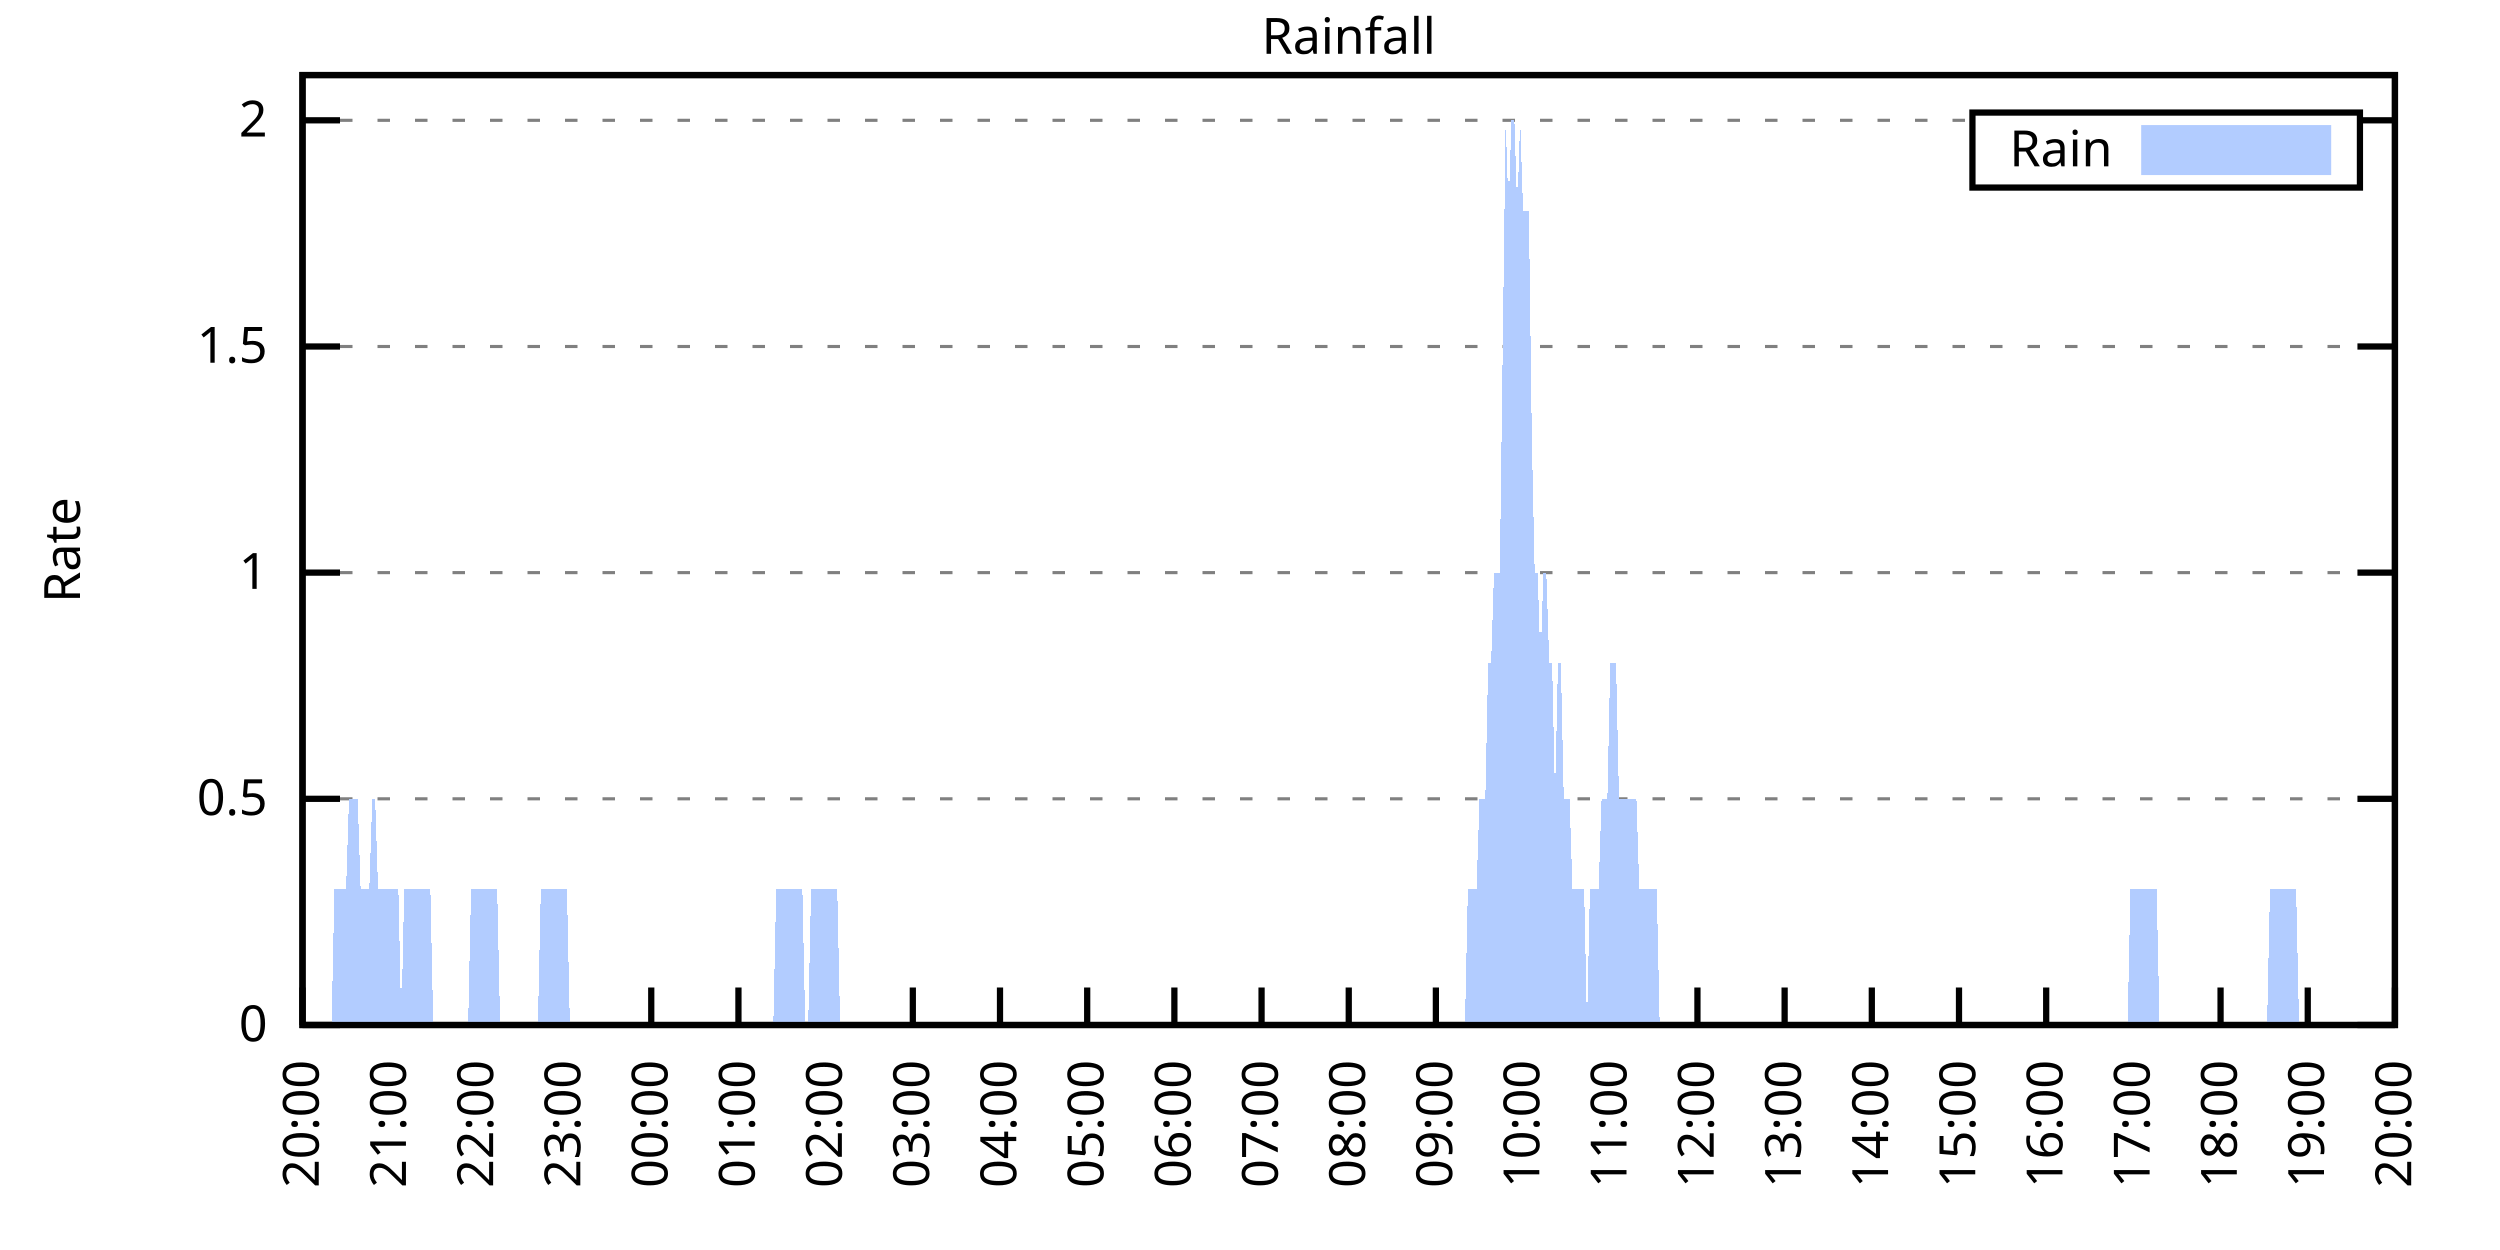
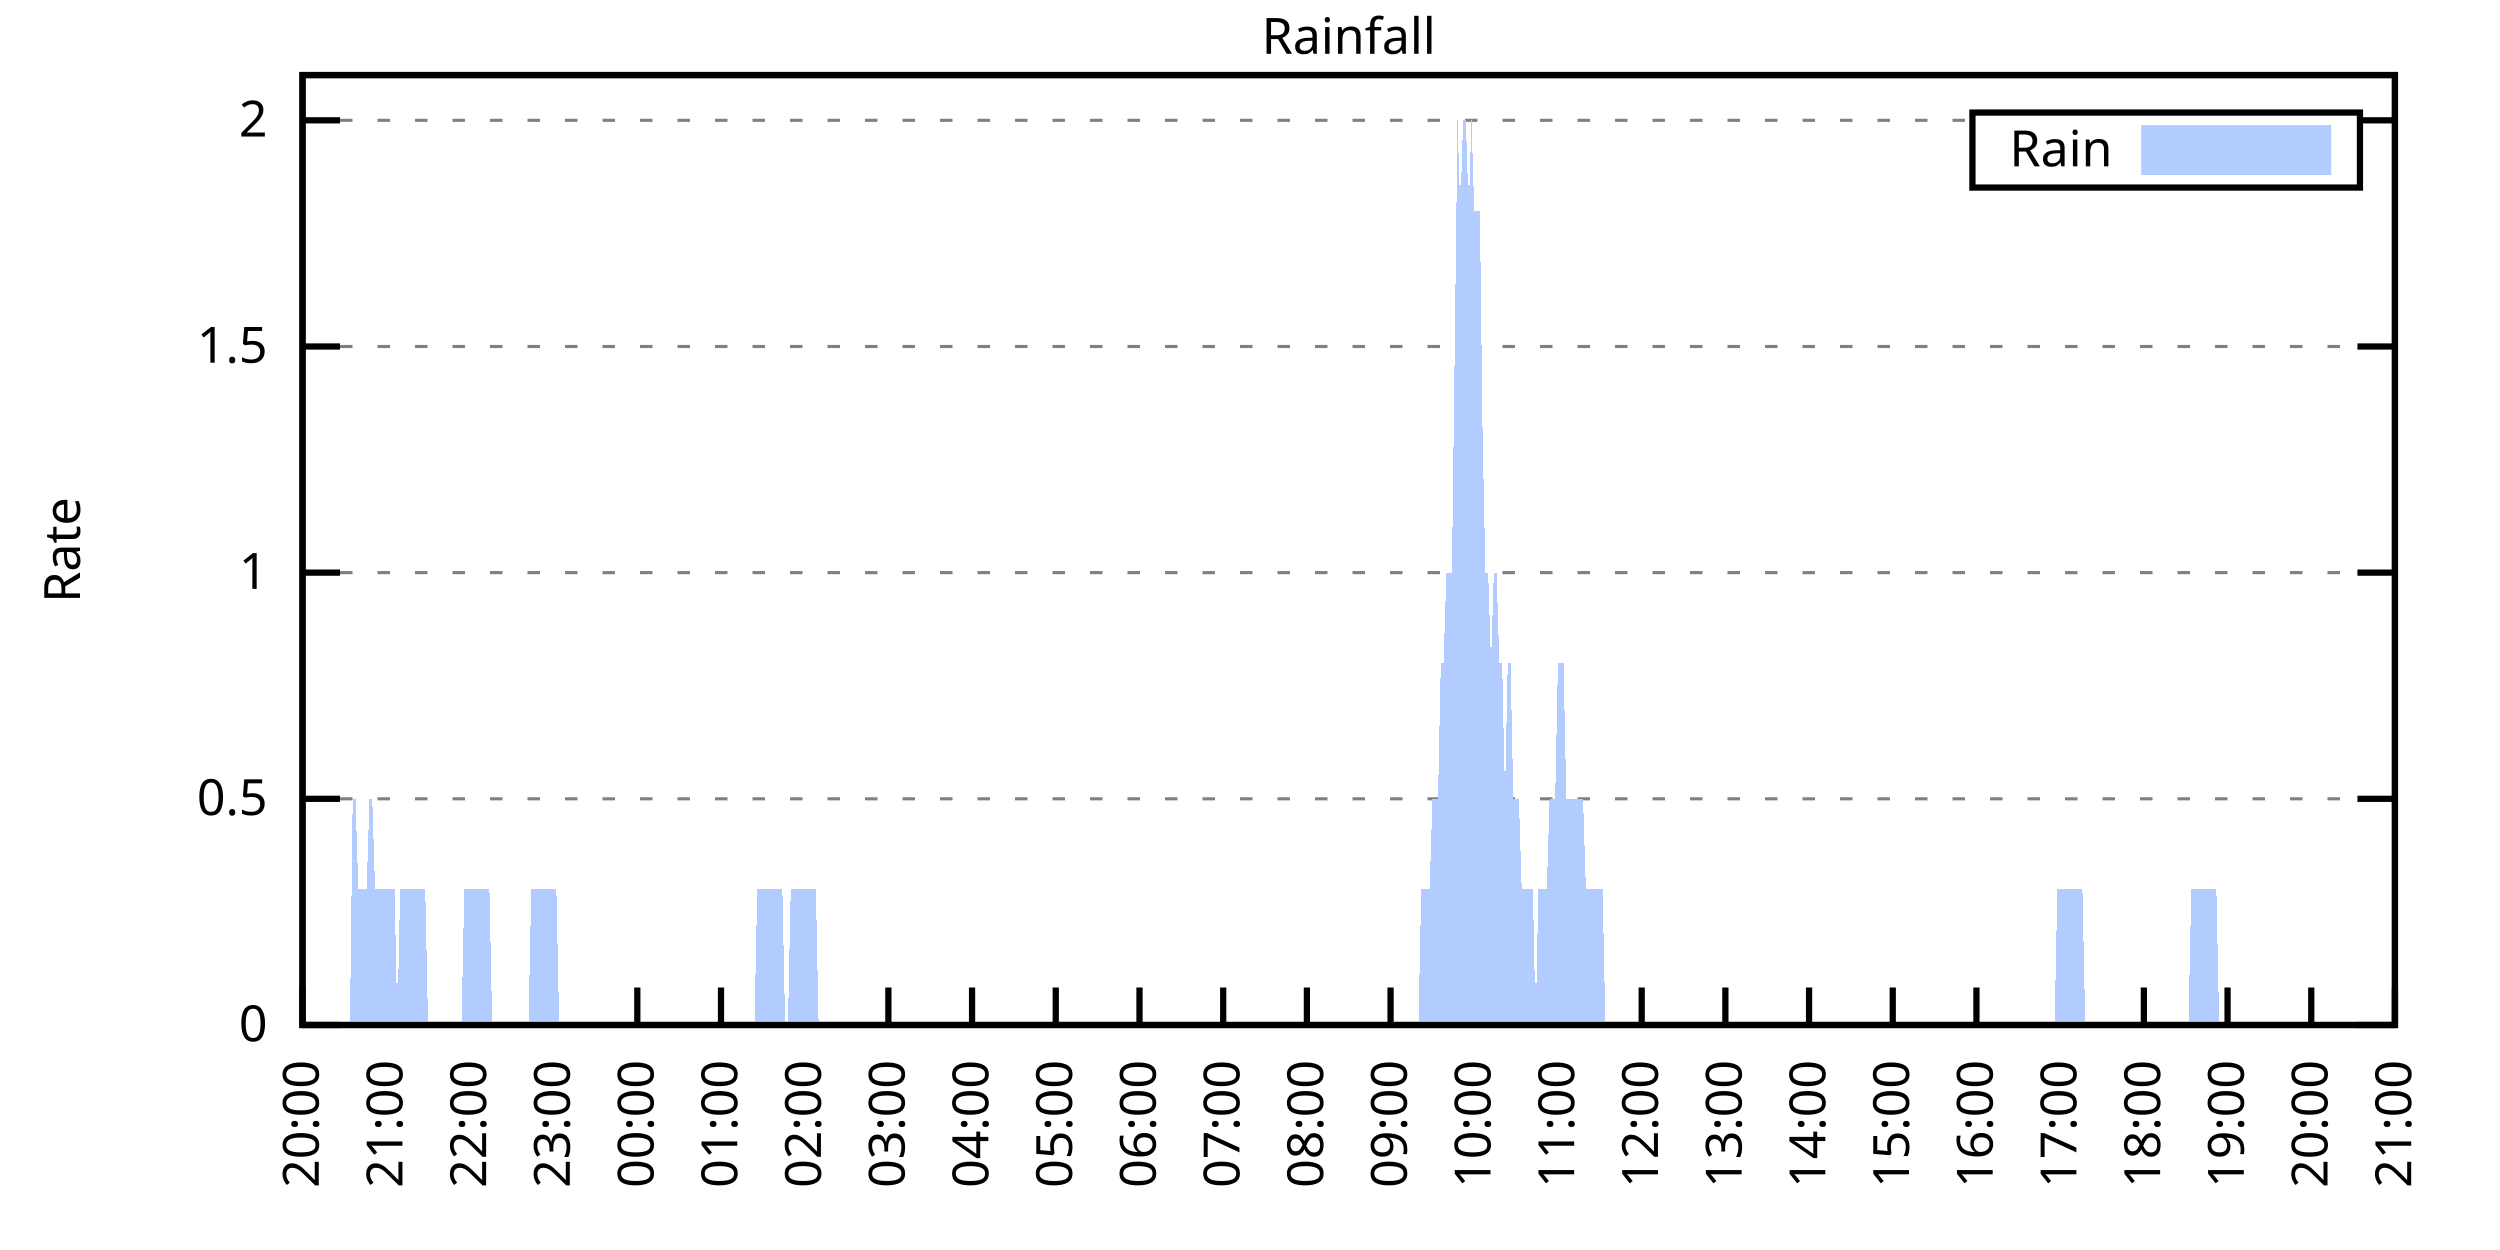
<svg xmlns="http://www.w3.org/2000/svg" xmlns:xlink="http://www.w3.org/1999/xlink" width="400" height="200" viewBox="0 0 400 200">
  <g id="gnuplot_canvas">
    <rect x="0" y="0" width="400" height="200" fill="none" />
    <defs>
      <circle id="gpDot" r="0.5" stroke-width="0.5" stroke="currentColor" />
      <path id="gpPt0" stroke-width="0.333" stroke="currentColor" d="M-1,0 h2 M0,-1 v2" />
      <path id="gpPt1" stroke-width="0.333" stroke="currentColor" d="M-1,-1 L1,1 M1,-1 L-1,1" />
      <path id="gpPt2" stroke-width="0.333" stroke="currentColor" d="M-1,0 L1,0 M0,-1 L0,1 M-1,-1 L1,1 M-1,1 L1,-1" />
      <rect id="gpPt3" stroke-width="0.333" stroke="currentColor" x="-1" y="-1" width="2" height="2" />
      <rect id="gpPt4" stroke-width="0.333" stroke="currentColor" fill="currentColor" x="-1" y="-1" width="2" height="2" />
      <circle id="gpPt5" stroke-width="0.333" stroke="currentColor" cx="0" cy="0" r="1" />
      <use xlink:href="#gpPt5" id="gpPt6" fill="currentColor" stroke="none" />
      <path id="gpPt7" stroke-width="0.333" stroke="currentColor" d="M0,-1.33 L-1.33,0.67 L1.33,0.67 z" />
      <use xlink:href="#gpPt7" id="gpPt8" fill="currentColor" stroke="none" />
      <use xlink:href="#gpPt7" id="gpPt9" stroke="currentColor" transform="rotate(180)" />
      <use xlink:href="#gpPt9" id="gpPt10" fill="currentColor" stroke="none" />
      <use xlink:href="#gpPt3" id="gpPt11" stroke="currentColor" transform="rotate(45)" />
      <use xlink:href="#gpPt11" id="gpPt12" fill="currentColor" stroke="none" />
      <path id="gpPt13" stroke-width="0.333" stroke="currentColor" d="M0,1.330 L1.265,0.411 L0.782,-1.067 L-0.782,-1.076 L-1.265,0.411 z" />
      <use xlink:href="#gpPt13" id="gpPt14" fill="currentColor" stroke="none" />
      <filter id="textbox" filterUnits="objectBoundingBox" x="0" y="0" height="1" width="1">
        <feFlood flood-color="white" flood-opacity="1" result="bgnd" />
        <feComposite in="SourceGraphic" in2="bgnd" operator="atop" />
      </filter>
      <filter id="greybox" filterUnits="objectBoundingBox" x="0" y="0" height="1" width="1">
        <feFlood flood-color="lightgrey" flood-opacity="1" result="grey" />
        <feComposite in="SourceGraphic" in2="grey" operator="atop" />
      </filter>
    </defs>
    <g fill="none" color="white" stroke="currentColor" stroke-width="1.00" stroke-linecap="butt" stroke-linejoin="miter">
</g>
    <g fill="none" color="black" stroke="currentColor" stroke-width="1.00" stroke-linecap="butt" stroke-linejoin="miter">
      <g stroke="none" shape-rendering="crispEdges">
        <polygon fill="rgb(255, 255, 255)" points="48.40,164.00 383.18,164.00 383.18,12.02 48.40,12.02 " />
      </g>
    </g>
    <g fill="none" color="black" stroke="currentColor" stroke-width="1.00" stroke-linecap="butt" stroke-linejoin="miter">
</g>
    <g fill="none" color="black" stroke="black" stroke-width="0.50" stroke-linecap="butt" stroke-linejoin="miter">
</g>
    <g fill="none" color="gray" stroke="currentColor" stroke-width="0.50" stroke-linecap="butt" stroke-linejoin="miter">
      <path stroke="gray" stroke-dasharray="2,4" class="gridline" d="M48.40,164.00 L383.19,164.00  " />
    </g>
    <g fill="none" color="gray" stroke="gray" stroke-width="1.00" stroke-linecap="butt" stroke-linejoin="miter">
</g>
    <g fill="none" color="black" stroke="currentColor" stroke-width="1.00" stroke-linecap="butt" stroke-linejoin="miter">
      <path stroke="black" d="M48.40,164.00 L54.40,164.00 M383.19,164.00 L377.19,164.00  " />
      <g transform="translate(42.80,166.60)" stroke="none" fill="black" font-family="Sans" font-size="8.00" text-anchor="end">
        <text>
          <tspan font-family="Sans"> 0</tspan>
        </text>
      </g>
    </g>
    <g fill="none" color="black" stroke="currentColor" stroke-width="1.00" stroke-linecap="butt" stroke-linejoin="miter">
</g>
    <g fill="none" color="black" stroke="black" stroke-width="0.50" stroke-linecap="butt" stroke-linejoin="miter">
</g>
    <g fill="none" color="gray" stroke="currentColor" stroke-width="0.50" stroke-linecap="butt" stroke-linejoin="miter">
      <path stroke="gray" stroke-dasharray="2,4" class="gridline" d="M48.40,127.81 L383.19,127.81  " />
    </g>
    <g fill="none" color="gray" stroke="gray" stroke-width="1.00" stroke-linecap="butt" stroke-linejoin="miter">
</g>
    <g fill="none" color="black" stroke="currentColor" stroke-width="1.00" stroke-linecap="butt" stroke-linejoin="miter">
      <path stroke="black" d="M48.40,127.81 L54.40,127.81 M383.19,127.81 L377.19,127.81  " />
      <g transform="translate(42.80,130.41)" stroke="none" fill="black" font-family="Sans" font-size="8.00" text-anchor="end">
        <text>
          <tspan font-family="Sans"> 0.5</tspan>
        </text>
      </g>
    </g>
    <g fill="none" color="black" stroke="currentColor" stroke-width="1.00" stroke-linecap="butt" stroke-linejoin="miter">
</g>
    <g fill="none" color="black" stroke="black" stroke-width="0.50" stroke-linecap="butt" stroke-linejoin="miter">
</g>
    <g fill="none" color="gray" stroke="currentColor" stroke-width="0.50" stroke-linecap="butt" stroke-linejoin="miter">
      <path stroke="gray" stroke-dasharray="2,4" class="gridline" d="M48.40,91.62 L383.19,91.62  " />
    </g>
    <g fill="none" color="gray" stroke="gray" stroke-width="1.00" stroke-linecap="butt" stroke-linejoin="miter">
</g>
    <g fill="none" color="black" stroke="currentColor" stroke-width="1.00" stroke-linecap="butt" stroke-linejoin="miter">
      <path stroke="black" d="M48.40,91.62 L54.40,91.62 M383.19,91.62 L377.19,91.62  " />
      <g transform="translate(42.80,94.22)" stroke="none" fill="black" font-family="Sans" font-size="8.00" text-anchor="end">
        <text>
          <tspan font-family="Sans"> 1</tspan>
        </text>
      </g>
    </g>
    <g fill="none" color="black" stroke="currentColor" stroke-width="1.00" stroke-linecap="butt" stroke-linejoin="miter">
</g>
    <g fill="none" color="black" stroke="black" stroke-width="0.50" stroke-linecap="butt" stroke-linejoin="miter">
</g>
    <g fill="none" color="gray" stroke="currentColor" stroke-width="0.50" stroke-linecap="butt" stroke-linejoin="miter">
      <path stroke="gray" stroke-dasharray="2,4" class="gridline" d="M48.40,55.44 L383.19,55.44  " />
    </g>
    <g fill="none" color="gray" stroke="gray" stroke-width="1.00" stroke-linecap="butt" stroke-linejoin="miter">
</g>
    <g fill="none" color="black" stroke="currentColor" stroke-width="1.00" stroke-linecap="butt" stroke-linejoin="miter">
      <path stroke="black" d="M48.40,55.44 L54.40,55.44 M383.19,55.44 L377.19,55.44  " />
      <g transform="translate(42.80,58.04)" stroke="none" fill="black" font-family="Sans" font-size="8.00" text-anchor="end">
        <text>
          <tspan font-family="Sans"> 1.5</tspan>
        </text>
      </g>
    </g>
    <g fill="none" color="black" stroke="currentColor" stroke-width="1.00" stroke-linecap="butt" stroke-linejoin="miter">
</g>
    <g fill="none" color="black" stroke="black" stroke-width="0.50" stroke-linecap="butt" stroke-linejoin="miter">
</g>
    <g fill="none" color="gray" stroke="currentColor" stroke-width="0.50" stroke-linecap="butt" stroke-linejoin="miter">
      <path stroke="gray" stroke-dasharray="2,4" class="gridline" d="M48.40,19.25 L315.59,19.25 M377.59,19.25 L383.19,19.25  " />
    </g>
    <g fill="none" color="gray" stroke="gray" stroke-width="1.00" stroke-linecap="butt" stroke-linejoin="miter">
</g>
    <g fill="none" color="black" stroke="currentColor" stroke-width="1.00" stroke-linecap="butt" stroke-linejoin="miter">
      <path stroke="black" d="M48.40,19.25 L54.40,19.25 M383.19,19.25 L377.19,19.25  " />
      <g transform="translate(42.80,21.85)" stroke="none" fill="black" font-family="Sans" font-size="8.00" text-anchor="end">
        <text>
          <tspan font-family="Sans"> 2</tspan>
        </text>
      </g>
    </g>
    <g fill="none" color="black" stroke="currentColor" stroke-width="1.00" stroke-linecap="butt" stroke-linejoin="miter">
      <path stroke="black" d="M48.40,164.00 L48.40,158.00  " />
      <g transform="translate(51.00,169.60) rotate(270.00)" stroke="none" fill="black" font-family="Sans" font-size="8.00" text-anchor="end">
        <text>
          <tspan font-family="Sans">20:00</tspan>
        </text>
      </g>
    </g>
    <g fill="none" color="black" stroke="currentColor" stroke-width="1.00" stroke-linecap="butt" stroke-linejoin="miter">
-       <path stroke="black" d="M62.35,164.00 L62.35,158.00  " />
-       <g transform="translate(64.95,169.60) rotate(270.00)" stroke="none" fill="black" font-family="Sans" font-size="8.00" text-anchor="end">
+       <path stroke="black" d="M61.79,164.00 L61.79,158.00  " />
+       <g transform="translate(64.39,169.60) rotate(270.00)" stroke="none" fill="black" font-family="Sans" font-size="8.00" text-anchor="end">
        <text>
          <tspan font-family="Sans">21:00</tspan>
        </text>
      </g>
    </g>
    <g fill="none" color="black" stroke="currentColor" stroke-width="1.00" stroke-linecap="butt" stroke-linejoin="miter">
-       <path stroke="black" d="M76.30,164.00 L76.30,158.00  " />
-       <g transform="translate(78.90,169.60) rotate(270.00)" stroke="none" fill="black" font-family="Sans" font-size="8.00" text-anchor="end">
+       <path stroke="black" d="M75.18,164.00 L75.18,158.00  " />
+       <g transform="translate(77.78,169.60) rotate(270.00)" stroke="none" fill="black" font-family="Sans" font-size="8.00" text-anchor="end">
        <text>
          <tspan font-family="Sans">22:00</tspan>
        </text>
      </g>
    </g>
    <g fill="none" color="black" stroke="currentColor" stroke-width="1.00" stroke-linecap="butt" stroke-linejoin="miter">
-       <path stroke="black" d="M90.25,164.00 L90.25,158.00  " />
-       <g transform="translate(92.85,169.60) rotate(270.00)" stroke="none" fill="black" font-family="Sans" font-size="8.00" text-anchor="end">
+       <path stroke="black" d="M88.57,164.00 L88.57,158.00  " />
+       <g transform="translate(91.17,169.60) rotate(270.00)" stroke="none" fill="black" font-family="Sans" font-size="8.00" text-anchor="end">
        <text>
          <tspan font-family="Sans">23:00</tspan>
        </text>
      </g>
    </g>
    <g fill="none" color="black" stroke="currentColor" stroke-width="1.00" stroke-linecap="butt" stroke-linejoin="miter">
-       <path stroke="black" d="M104.20,164.00 L104.20,158.00  " />
-       <g transform="translate(106.80,169.60) rotate(270.00)" stroke="none" fill="black" font-family="Sans" font-size="8.00" text-anchor="end">
+       <path stroke="black" d="M101.97,164.00 L101.97,158.00  " />
+       <g transform="translate(104.57,169.60) rotate(270.00)" stroke="none" fill="black" font-family="Sans" font-size="8.00" text-anchor="end">
        <text>
          <tspan font-family="Sans">00:00</tspan>
        </text>
      </g>
    </g>
    <g fill="none" color="black" stroke="currentColor" stroke-width="1.00" stroke-linecap="butt" stroke-linejoin="miter">
-       <path stroke="black" d="M118.15,164.00 L118.15,158.00  " />
-       <g transform="translate(120.75,169.60) rotate(270.00)" stroke="none" fill="black" font-family="Sans" font-size="8.00" text-anchor="end">
+       <path stroke="black" d="M115.36,164.00 L115.36,158.00  " />
+       <g transform="translate(117.96,169.60) rotate(270.00)" stroke="none" fill="black" font-family="Sans" font-size="8.00" text-anchor="end">
        <text>
          <tspan font-family="Sans">01:00</tspan>
        </text>
      </g>
    </g>
    <g fill="none" color="black" stroke="currentColor" stroke-width="1.00" stroke-linecap="butt" stroke-linejoin="miter">
-       <path stroke="black" d="M132.10,164.00 L132.10,158.00  " />
-       <g transform="translate(134.70,169.60) rotate(270.00)" stroke="none" fill="black" font-family="Sans" font-size="8.00" text-anchor="end">
+       <path stroke="black" d="M128.75,164.00 L128.75,158.00  " />
+       <g transform="translate(131.35,169.60) rotate(270.00)" stroke="none" fill="black" font-family="Sans" font-size="8.00" text-anchor="end">
        <text>
          <tspan font-family="Sans">02:00</tspan>
        </text>
      </g>
    </g>
    <g fill="none" color="black" stroke="currentColor" stroke-width="1.00" stroke-linecap="butt" stroke-linejoin="miter">
-       <path stroke="black" d="M146.05,164.00 L146.05,158.00  " />
-       <g transform="translate(148.65,169.60) rotate(270.00)" stroke="none" fill="black" font-family="Sans" font-size="8.00" text-anchor="end">
+       <path stroke="black" d="M142.14,164.00 L142.14,158.00  " />
+       <g transform="translate(144.74,169.60) rotate(270.00)" stroke="none" fill="black" font-family="Sans" font-size="8.00" text-anchor="end">
        <text>
          <tspan font-family="Sans">03:00</tspan>
        </text>
      </g>
    </g>
    <g fill="none" color="black" stroke="currentColor" stroke-width="1.00" stroke-linecap="butt" stroke-linejoin="miter">
-       <path stroke="black" d="M160.00,164.00 L160.00,158.00  " />
-       <g transform="translate(162.60,169.60) rotate(270.00)" stroke="none" fill="black" font-family="Sans" font-size="8.00" text-anchor="end">
+       <path stroke="black" d="M155.53,164.00 L155.53,158.00  " />
+       <g transform="translate(158.13,169.60) rotate(270.00)" stroke="none" fill="black" font-family="Sans" font-size="8.00" text-anchor="end">
        <text>
          <tspan font-family="Sans">04:00</tspan>
        </text>
      </g>
    </g>
    <g fill="none" color="black" stroke="currentColor" stroke-width="1.00" stroke-linecap="butt" stroke-linejoin="miter">
-       <path stroke="black" d="M173.95,164.00 L173.95,158.00  " />
-       <g transform="translate(176.55,169.60) rotate(270.00)" stroke="none" fill="black" font-family="Sans" font-size="8.00" text-anchor="end">
+       <path stroke="black" d="M168.92,164.00 L168.92,158.00  " />
+       <g transform="translate(171.52,169.60) rotate(270.00)" stroke="none" fill="black" font-family="Sans" font-size="8.00" text-anchor="end">
        <text>
          <tspan font-family="Sans">05:00</tspan>
        </text>
      </g>
    </g>
    <g fill="none" color="black" stroke="currentColor" stroke-width="1.00" stroke-linecap="butt" stroke-linejoin="miter">
-       <path stroke="black" d="M187.90,164.00 L187.90,158.00  " />
-       <g transform="translate(190.50,169.60) rotate(270.00)" stroke="none" fill="black" font-family="Sans" font-size="8.00" text-anchor="end">
+       <path stroke="black" d="M182.32,164.00 L182.32,158.00  " />
+       <g transform="translate(184.92,169.60) rotate(270.00)" stroke="none" fill="black" font-family="Sans" font-size="8.00" text-anchor="end">
        <text>
          <tspan font-family="Sans">06:00</tspan>
        </text>
      </g>
    </g>
    <g fill="none" color="black" stroke="currentColor" stroke-width="1.00" stroke-linecap="butt" stroke-linejoin="miter">
-       <path stroke="black" d="M201.85,164.00 L201.85,158.00  " />
-       <g transform="translate(204.45,169.60) rotate(270.00)" stroke="none" fill="black" font-family="Sans" font-size="8.00" text-anchor="end">
+       <path stroke="black" d="M195.71,164.00 L195.71,158.00  " />
+       <g transform="translate(198.31,169.60) rotate(270.00)" stroke="none" fill="black" font-family="Sans" font-size="8.00" text-anchor="end">
        <text>
          <tspan font-family="Sans">07:00</tspan>
        </text>
      </g>
    </g>
    <g fill="none" color="black" stroke="currentColor" stroke-width="1.00" stroke-linecap="butt" stroke-linejoin="miter">
-       <path stroke="black" d="M215.80,164.00 L215.80,158.00  " />
-       <g transform="translate(218.40,169.60) rotate(270.00)" stroke="none" fill="black" font-family="Sans" font-size="8.00" text-anchor="end">
+       <path stroke="black" d="M209.10,164.00 L209.10,158.00  " />
+       <g transform="translate(211.70,169.60) rotate(270.00)" stroke="none" fill="black" font-family="Sans" font-size="8.00" text-anchor="end">
        <text>
          <tspan font-family="Sans">08:00</tspan>
        </text>
      </g>
    </g>
    <g fill="none" color="black" stroke="currentColor" stroke-width="1.00" stroke-linecap="butt" stroke-linejoin="miter">
-       <path stroke="black" d="M229.74,164.00 L229.74,158.00  " />
-       <g transform="translate(232.34,169.60) rotate(270.00)" stroke="none" fill="black" font-family="Sans" font-size="8.00" text-anchor="end">
+       <path stroke="black" d="M222.49,164.00 L222.49,158.00  " />
+       <g transform="translate(225.09,169.60) rotate(270.00)" stroke="none" fill="black" font-family="Sans" font-size="8.00" text-anchor="end">
        <text>
          <tspan font-family="Sans">09:00</tspan>
        </text>
      </g>
    </g>
    <g fill="none" color="black" stroke="currentColor" stroke-width="1.00" stroke-linecap="butt" stroke-linejoin="miter">
-       <path stroke="black" d="M243.69,164.00 L243.69,158.00  " />
-       <g transform="translate(246.29,169.60) rotate(270.00)" stroke="none" fill="black" font-family="Sans" font-size="8.00" text-anchor="end">
+       <path stroke="black" d="M235.88,164.00 L235.88,158.00  " />
+       <g transform="translate(238.48,169.60) rotate(270.00)" stroke="none" fill="black" font-family="Sans" font-size="8.00" text-anchor="end">
        <text>
          <tspan font-family="Sans">10:00</tspan>
        </text>
      </g>
    </g>
    <g fill="none" color="black" stroke="currentColor" stroke-width="1.00" stroke-linecap="butt" stroke-linejoin="miter">
-       <path stroke="black" d="M257.64,164.00 L257.64,158.00  " />
-       <g transform="translate(260.24,169.60) rotate(270.00)" stroke="none" fill="black" font-family="Sans" font-size="8.00" text-anchor="end">
+       <path stroke="black" d="M249.27,164.00 L249.27,158.00  " />
+       <g transform="translate(251.87,169.60) rotate(270.00)" stroke="none" fill="black" font-family="Sans" font-size="8.00" text-anchor="end">
        <text>
          <tspan font-family="Sans">11:00</tspan>
        </text>
      </g>
    </g>
    <g fill="none" color="black" stroke="currentColor" stroke-width="1.00" stroke-linecap="butt" stroke-linejoin="miter">
-       <path stroke="black" d="M271.59,164.00 L271.59,158.00  " />
-       <g transform="translate(274.19,169.60) rotate(270.00)" stroke="none" fill="black" font-family="Sans" font-size="8.00" text-anchor="end">
+       <path stroke="black" d="M262.67,164.00 L262.67,158.00  " />
+       <g transform="translate(265.27,169.60) rotate(270.00)" stroke="none" fill="black" font-family="Sans" font-size="8.00" text-anchor="end">
        <text>
          <tspan font-family="Sans">12:00</tspan>
        </text>
      </g>
    </g>
    <g fill="none" color="black" stroke="currentColor" stroke-width="1.00" stroke-linecap="butt" stroke-linejoin="miter">
-       <path stroke="black" d="M285.54,164.00 L285.54,158.00  " />
-       <g transform="translate(288.14,169.60) rotate(270.00)" stroke="none" fill="black" font-family="Sans" font-size="8.00" text-anchor="end">
+       <path stroke="black" d="M276.06,164.00 L276.06,158.00  " />
+       <g transform="translate(278.66,169.60) rotate(270.00)" stroke="none" fill="black" font-family="Sans" font-size="8.00" text-anchor="end">
        <text>
          <tspan font-family="Sans">13:00</tspan>
        </text>
      </g>
    </g>
    <g fill="none" color="black" stroke="currentColor" stroke-width="1.00" stroke-linecap="butt" stroke-linejoin="miter">
-       <path stroke="black" d="M299.49,164.00 L299.49,158.00  " />
-       <g transform="translate(302.09,169.60) rotate(270.00)" stroke="none" fill="black" font-family="Sans" font-size="8.00" text-anchor="end">
+       <path stroke="black" d="M289.45,164.00 L289.45,158.00  " />
+       <g transform="translate(292.05,169.60) rotate(270.00)" stroke="none" fill="black" font-family="Sans" font-size="8.00" text-anchor="end">
        <text>
          <tspan font-family="Sans">14:00</tspan>
        </text>
      </g>
    </g>
    <g fill="none" color="black" stroke="currentColor" stroke-width="1.00" stroke-linecap="butt" stroke-linejoin="miter">
-       <path stroke="black" d="M313.44,164.00 L313.44,158.00  " />
-       <g transform="translate(316.04,169.60) rotate(270.00)" stroke="none" fill="black" font-family="Sans" font-size="8.00" text-anchor="end">
+       <path stroke="black" d="M302.84,164.00 L302.84,158.00  " />
+       <g transform="translate(305.44,169.60) rotate(270.00)" stroke="none" fill="black" font-family="Sans" font-size="8.00" text-anchor="end">
        <text>
          <tspan font-family="Sans">15:00</tspan>
        </text>
      </g>
    </g>
    <g fill="none" color="black" stroke="currentColor" stroke-width="1.00" stroke-linecap="butt" stroke-linejoin="miter">
-       <path stroke="black" d="M327.39,164.00 L327.39,158.00  " />
-       <g transform="translate(329.99,169.60) rotate(270.00)" stroke="none" fill="black" font-family="Sans" font-size="8.00" text-anchor="end">
+       <path stroke="black" d="M316.23,164.00 L316.23,158.00  " />
+       <g transform="translate(318.83,169.60) rotate(270.00)" stroke="none" fill="black" font-family="Sans" font-size="8.00" text-anchor="end">
        <text>
          <tspan font-family="Sans">16:00</tspan>
        </text>
      </g>
    </g>
    <g fill="none" color="black" stroke="currentColor" stroke-width="1.00" stroke-linecap="butt" stroke-linejoin="miter">
-       <path stroke="black" d="M341.34,164.00 L341.34,158.00  " />
-       <g transform="translate(343.94,169.60) rotate(270.00)" stroke="none" fill="black" font-family="Sans" font-size="8.00" text-anchor="end">
+       <path stroke="black" d="M329.62,164.00 L329.62,158.00  " />
+       <g transform="translate(332.22,169.60) rotate(270.00)" stroke="none" fill="black" font-family="Sans" font-size="8.00" text-anchor="end">
        <text>
          <tspan font-family="Sans">17:00</tspan>
        </text>
      </g>
    </g>
    <g fill="none" color="black" stroke="currentColor" stroke-width="1.00" stroke-linecap="butt" stroke-linejoin="miter">
-       <path stroke="black" d="M355.29,164.00 L355.29,158.00  " />
-       <g transform="translate(357.89,169.60) rotate(270.00)" stroke="none" fill="black" font-family="Sans" font-size="8.00" text-anchor="end">
+       <path stroke="black" d="M343.02,164.00 L343.02,158.00  " />
+       <g transform="translate(345.62,169.60) rotate(270.00)" stroke="none" fill="black" font-family="Sans" font-size="8.00" text-anchor="end">
        <text>
          <tspan font-family="Sans">18:00</tspan>
        </text>
      </g>
    </g>
    <g fill="none" color="black" stroke="currentColor" stroke-width="1.00" stroke-linecap="butt" stroke-linejoin="miter">
-       <path stroke="black" d="M369.24,164.00 L369.24,158.00  " />
-       <g transform="translate(371.84,169.60) rotate(270.00)" stroke="none" fill="black" font-family="Sans" font-size="8.00" text-anchor="end">
+       <path stroke="black" d="M356.41,164.00 L356.41,158.00  " />
+       <g transform="translate(359.01,169.60) rotate(270.00)" stroke="none" fill="black" font-family="Sans" font-size="8.00" text-anchor="end">
        <text>
          <tspan font-family="Sans">19:00</tspan>
+         </text>
+       </g>
+     </g>
+     <g fill="none" color="black" stroke="currentColor" stroke-width="1.00" stroke-linecap="butt" stroke-linejoin="miter">
+       <path stroke="black" d="M369.80,164.00 L369.80,158.00  " />
+       <g transform="translate(372.40,169.60) rotate(270.00)" stroke="none" fill="black" font-family="Sans" font-size="8.00" text-anchor="end">
+         <text>
+           <tspan font-family="Sans">20:00</tspan>
        </text>
      </g>
    </g>
    <g fill="none" color="black" stroke="currentColor" stroke-width="1.00" stroke-linecap="butt" stroke-linejoin="miter">
      <path stroke="black" d="M383.19,164.00 L383.19,158.00  " />
      <g transform="translate(385.79,169.60) rotate(270.00)" stroke="none" fill="black" font-family="Sans" font-size="8.00" text-anchor="end">
        <text>
-           <tspan font-family="Sans">20:00</tspan>
+           <tspan font-family="Sans">21:00</tspan>
        </text>
      </g>
    </g>
    <g fill="none" color="black" stroke="currentColor" stroke-width="1.00" stroke-linecap="butt" stroke-linejoin="miter">
</g>
    <g fill="none" color="black" stroke="currentColor" stroke-width="1.00" stroke-linecap="butt" stroke-linejoin="miter">
      <path stroke="black" d="M48.40,12.01 L48.40,164.00 L383.19,164.00 L383.19,12.01 L48.40,12.01 Z  " />
    </g>
    <g fill="none" color="black" stroke="currentColor" stroke-width="1.00" stroke-linecap="butt" stroke-linejoin="miter">
</g>
    <g fill="none" color="black" stroke="currentColor" stroke-width="1.00" stroke-linecap="butt" stroke-linejoin="miter">
      <path stroke="black" d="M315.59,30.01 L315.59,18.01 L377.59,18.01 L377.59,30.01 L315.59,30.01 Z  " />
    </g>
    <g id="Rainfall_plot_1">
      <g fill="none" color="white" stroke="black" stroke-width="2.00" stroke-linecap="butt" stroke-linejoin="miter">
</g>
      <g fill="none" color="black" stroke="currentColor" stroke-width="2.00" stroke-linecap="butt" stroke-linejoin="miter">
        <g transform="translate(337.99,26.61)" stroke="none" fill="black" font-family="Sans" font-size="8.00" text-anchor="end">
          <text>
            <tspan font-family="Sans">Rain</tspan>
          </text>
        </g>
      </g>
      <g fill="none" color="black" stroke="currentColor" stroke-width="2.00" stroke-linecap="butt" stroke-linejoin="miter">
        <g stroke="none" shape-rendering="crispEdges">
          <polygon fill="rgb(178, 204, 255)" points="343.59,27.01 371.99,27.01 371.99,21.01 343.59,21.01 " />
        </g>
        <path stroke="rgb(178, 204, 255)" d="M343.59,27.01 L371.99,27.01 L371.99,21.01 L343.59,21.01 L343.59,27.01 Z  " />
      </g>
      <g fill="none" color="black" stroke="currentColor" stroke-width="2.00" stroke-linecap="butt" stroke-linejoin="miter">
        <g stroke="none" shape-rendering="crispEdges">
-           <polygon fill="rgb(178, 204, 255)" points="48.86,164.00 49.33,164.00 49.79,164.00 50.26,164.00 50.72,164.00 51.19,164.00 51.65,164.00 52.12,164.00 52.58,164.00 53.05,164.00 53.51,142.29 53.98,142.29 54.44,142.29 54.91,142.29 55.37,142.29 55.84,127.81 56.30,127.81 56.77,127.81 57.23,127.81 57.70,142.29 58.16,142.29 58.63,142.29 59.09,142.29 59.56,127.81 60.02,127.81 60.49,142.29 60.95,142.29 61.42,142.29 61.88,142.29 62.35,142.29 62.81,142.29 63.28,142.29 63.74,142.29 64.21,164.00 64.67,142.29 65.14,142.29 65.60,142.29 66.07,142.29 66.53,142.29 67.00,142.29 67.46,142.29 67.93,142.29 68.39,142.29 68.86,142.29 69.32,164.00 69.79,164.00 70.25,164.00 70.72,164.00 71.18,164.00 71.65,164.00 72.11,164.00 72.58,164.00 73.04,164.00 73.51,164.00 73.97,164.00 74.44,164.00 74.90,164.00 75.37,142.29 75.83,142.29 76.30,142.29 76.76,142.29 77.23,142.29 77.69,142.29 78.16,142.29 78.62,142.29 79.09,142.29 79.55,142.29 80.02,164.00 80.48,164.00 80.95,164.00 81.41,164.00 81.88,164.00 82.34,164.00 82.81,164.00 83.27,164.00 83.74,164.00 84.20,164.00 84.67,164.00 85.13,164.00 85.60,164.00 86.06,164.00 86.53,142.29 86.99,142.29 87.46,142.29 87.92,142.29 88.39,142.29 88.85,142.29 89.32,142.29 89.78,142.29 90.25,142.29 90.71,142.29 91.18,164.00 91.64,164.00 92.11,164.00 92.57,164.00 93.04,164.00 93.50,164.00 93.97,164.00 94.43,164.00 94.90,164.00 95.36,164.00 95.83,164.00 96.29,164.00 96.76,164.00 97.22,164.00 97.69,164.00 98.15,164.00 98.62,164.00 99.08,164.00 99.55,164.00 100.01,164.00 100.48,164.00 100.94,164.00 101.41,164.00 101.87,164.00 102.34,164.00 102.80,164.00 103.27,164.00 103.73,164.00 104.20,164.00 104.66,164.00 105.13,164.00 105.59,164.00 106.06,164.00 106.52,164.00 106.99,164.00 107.45,164.00 107.92,164.00 108.38,164.00 108.85,164.00 109.31,164.00 109.78,164.00 110.24,164.00 110.71,164.00 111.17,164.00 111.64,164.00 112.10,164.00 112.57,164.00 113.03,164.00 113.50,164.00 113.96,164.00 114.43,164.00 114.89,164.00 115.36,164.00 115.82,164.00 116.29,164.00 116.75,164.00 117.22,164.00 117.68,164.00 118.15,164.00 118.61,164.00 119.08,164.00 119.54,164.00 120.01,164.00 120.47,164.00 120.94,164.00 121.40,164.00 121.87,164.00 122.33,164.00 122.80,164.00 123.26,164.00 123.73,164.00 124.19,142.29 124.66,142.29 125.12,142.29 125.59,142.29 126.05,142.29 126.52,142.29 126.98,142.29 127.45,142.29 127.91,142.29 128.38,142.29 128.84,164.00 129.31,164.00 129.77,142.29 130.24,142.29 130.70,142.29 131.17,142.29 131.63,142.29 132.10,142.29 132.56,142.29 133.03,142.29 133.49,142.29 133.96,142.29 134.42,164.00 134.89,164.00 135.35,164.00 135.82,164.00 136.28,164.00 136.75,164.00 137.21,164.00 137.68,164.00 138.14,164.00 138.61,164.00 139.07,164.00 139.54,164.00 140.00,164.00 140.47,164.00 140.93,164.00 141.40,164.00 141.86,164.00 142.33,164.00 142.79,164.00 143.26,164.00 143.72,164.00 144.19,164.00 144.65,164.00 145.12,164.00 145.58,164.00 146.05,164.00 146.51,164.00 146.98,164.00 147.44,164.00 147.91,164.00 148.37,164.00 148.84,164.00 149.30,164.00 149.77,164.00 150.23,164.00 150.70,164.00 151.16,164.00 151.63,164.00 152.09,164.00 152.56,164.00 153.02,164.00 153.49,164.00 153.95,164.00 154.42,164.00 154.88,164.00 155.35,164.00 155.81,164.00 156.28,164.00 156.74,164.00 157.21,164.00 157.67,164.00 158.14,164.00 158.60,164.00 159.07,164.00 159.53,164.00 160.00,164.00 160.46,164.00 160.93,164.00 161.39,164.00 161.86,164.00 162.32,164.00 162.79,164.00 163.25,164.00 163.72,164.00 164.18,164.00 164.65,164.00 165.11,164.00 165.58,164.00 166.04,164.00 166.51,164.00 166.97,164.00 167.44,164.00 167.90,164.00 168.37,164.00 168.83,164.00 169.30,164.00 169.76,164.00 170.23,164.00 170.69,164.00 171.16,164.00 171.62,164.00 172.09,164.00 172.55,164.00 173.02,164.00 173.48,164.00 173.95,164.00 174.41,164.00 174.88,164.00 175.34,164.00 175.81,164.00 176.27,164.00 176.74,164.00 177.20,164.00 177.67,164.00 178.13,164.00 178.60,164.00 179.06,164.00 179.53,164.00 179.99,164.00 180.46,164.00 180.92,164.00 181.39,164.00 181.85,164.00 182.32,164.00 182.78,164.00 183.25,164.00 183.71,164.00 184.18,164.00 184.64,164.00 185.11,164.00 185.57,164.00 186.04,164.00 186.50,164.00 186.97,164.00 187.43,164.00 187.90,164.00 188.36,164.00 188.83,164.00 189.29,164.00 189.76,164.00 190.22,164.00 190.69,164.00 191.15,164.00 191.62,164.00 192.08,164.00 192.55,164.00 193.01,164.00 193.48,164.00 193.94,164.00 194.41,164.00 194.87,164.00 195.34,164.00 195.80,164.00 196.27,164.00 196.73,164.00 197.20,164.00 197.66,164.00 198.13,164.00 198.59,164.00 199.06,164.00 199.52,164.00 199.99,164.00 200.45,164.00 200.92,164.00 201.38,164.00 201.85,164.00 202.31,164.00 202.78,164.00 203.24,164.00 203.71,164.00 204.17,164.00 204.64,164.00 205.10,164.00 205.57,164.00 206.03,164.00 206.50,164.00 206.96,164.00 207.43,164.00 207.89,164.00 208.36,164.00 208.82,164.00 209.29,164.00 209.75,164.00 210.22,164.00 210.68,164.00 211.15,164.00 211.61,164.00 212.08,164.00 212.54,164.00 213.01,164.00 213.47,164.00 213.94,164.00 214.40,164.00 214.87,164.00 215.33,164.00 215.80,164.00 216.26,164.00 216.72,164.00 217.19,164.00 217.65,164.00 218.12,164.00 218.58,164.00 219.05,164.00 219.51,164.00 219.98,164.00 220.44,164.00 220.91,164.00 221.37,164.00 221.84,164.00 222.30,164.00 222.77,164.00 223.23,164.00 223.70,164.00 224.16,164.00 224.63,164.00 225.09,164.00 225.56,164.00 226.02,164.00 226.49,164.00 226.95,164.00 227.42,164.00 227.88,164.00 228.35,164.00 228.81,164.00 229.28,164.00 229.74,164.00 230.21,164.00 230.67,164.00 231.14,164.00 231.60,164.00 232.07,164.00 232.53,164.00 233.00,164.00 233.46,164.00 233.93,164.00 234.39,164.00 234.86,142.29 235.32,142.29 235.79,142.29 236.25,142.29 236.72,127.81 237.18,127.81 237.65,127.81 238.11,106.10 238.58,106.10 239.04,91.62 239.51,91.62 239.97,91.62 240.44,55.44 240.90,19.25 241.37,33.72 241.83,19.25 242.30,19.25 242.76,33.72 243.23,19.25 243.69,33.72 244.16,33.72 244.62,33.72 245.09,69.91 245.55,91.62 246.02,91.62 246.48,106.10 246.95,91.62 247.41,91.62 247.88,106.10 248.34,106.10 248.81,127.81 249.27,106.10 249.74,106.10 250.20,127.81 250.67,127.81 251.13,127.81 251.60,142.29 252.06,142.29 252.53,142.29 252.99,142.29 253.46,142.29 253.92,164.00 254.39,142.29 254.85,142.29 255.32,142.29 255.78,142.29 256.25,127.81 256.71,127.81 257.18,127.81 257.64,106.10 258.11,106.10 258.57,106.10 259.04,127.81 259.50,127.81 259.97,127.81 260.43,127.81 260.90,127.81 261.36,127.81 261.83,127.81 262.29,142.29 262.76,142.29 263.22,142.29 263.69,142.29 264.15,142.29 264.62,142.29 265.08,142.29 265.55,164.00 266.01,164.00 266.48,164.00 266.94,164.00 267.41,164.00 267.87,164.00 268.34,164.00 268.80,164.00 269.27,164.00 269.73,164.00 270.20,164.00 270.66,164.00 271.13,164.00 271.59,164.00 272.06,164.00 272.52,164.00 272.99,164.00 273.45,164.00 273.92,164.00 274.38,164.00 274.85,164.00 275.31,164.00 275.78,164.00 276.24,164.00 276.71,164.00 277.17,164.00 277.64,164.00 278.10,164.00 278.57,164.00 279.03,164.00 279.50,164.00 279.96,164.00 280.43,164.00 280.89,164.00 281.36,164.00 281.82,164.00 282.29,164.00 282.75,164.00 283.22,164.00 283.68,164.00 284.15,164.00 284.61,164.00 285.08,164.00 285.54,164.00 286.01,164.00 286.47,164.00 286.94,164.00 287.40,164.00 287.87,164.00 288.33,164.00 288.80,164.00 289.26,164.00 289.73,164.00 290.19,164.00 290.66,164.00 291.12,164.00 291.59,164.00 292.05,164.00 292.52,164.00 292.98,164.00 293.45,164.00 293.91,164.00 294.38,164.00 294.84,164.00 295.31,164.00 295.77,164.00 296.24,164.00 296.70,164.00 297.17,164.00 297.63,164.00 298.10,164.00 298.56,164.00 299.03,164.00 299.49,164.00 299.96,164.00 300.42,164.00 300.89,164.00 301.35,164.00 301.82,164.00 302.28,164.00 302.75,164.00 303.21,164.00 303.68,164.00 304.14,164.00 304.61,164.00 305.07,164.00 305.54,164.00 306.00,164.00 306.47,164.00 306.93,164.00 307.40,164.00 307.86,164.00 308.33,164.00 308.79,164.00 309.26,164.00 309.72,164.00 310.19,164.00 310.65,164.00 311.12,164.00 311.58,164.00 312.05,164.00 312.51,164.00 312.98,164.00 313.44,164.00 313.91,164.00 314.37,164.00 314.84,164.00 315.30,164.00 315.77,164.00 316.23,164.00 316.70,164.00 317.16,164.00 317.63,164.00 318.09,164.00 318.56,164.00 319.02,164.00 319.49,164.00 319.95,164.00 320.42,164.00 320.88,164.00 321.35,164.00 321.81,164.00 322.28,164.00 322.74,164.00 323.21,164.00 323.67,164.00 324.14,164.00 324.60,164.00 325.07,164.00 325.53,164.00 326.00,164.00 326.46,164.00 326.93,164.00 327.39,164.00 327.86,164.00 328.32,164.00 328.79,164.00 329.25,164.00 329.72,164.00 330.18,164.00 330.65,164.00 331.11,164.00 331.58,164.00 332.04,164.00 332.51,164.00 332.97,164.00 333.44,164.00 333.90,164.00 334.37,164.00 334.83,164.00 335.30,164.00 335.76,164.00 336.23,164.00 336.69,164.00 337.16,164.00 337.62,164.00 338.09,164.00 338.55,164.00 339.02,164.00 339.48,164.00 339.95,164.00 340.41,164.00 340.88,142.29 341.34,142.29 341.81,142.29 342.27,142.29 342.74,142.29 343.20,142.29 343.67,142.29 344.13,142.29 344.60,142.29 345.06,142.29 345.53,164.00 345.99,164.00 346.46,164.00 346.92,164.00 347.39,164.00 347.85,164.00 348.32,164.00 348.78,164.00 349.25,164.00 349.71,164.00 350.18,164.00 350.64,164.00 351.11,164.00 351.57,164.00 352.04,164.00 352.50,164.00 352.97,164.00 353.43,164.00 353.90,164.00 354.36,164.00 354.83,164.00 355.29,164.00 355.76,164.00 356.22,164.00 356.69,164.00 357.15,164.00 357.62,164.00 358.08,164.00 358.55,164.00 359.01,164.00 359.48,164.00 359.94,164.00 360.41,164.00 360.87,164.00 361.34,164.00 361.80,164.00 362.27,164.00 362.73,164.00 363.20,142.29 363.66,142.29 364.13,142.29 364.59,142.29 365.06,142.29 365.52,142.29 365.99,142.29 366.45,142.29 366.92,142.29 367.38,142.29 367.85,164.00 368.31,164.00 368.78,164.00 369.24,164.00 369.71,164.00 370.17,164.00 370.64,164.00 371.10,164.00 371.57,164.00 372.03,164.00 372.50,164.00 372.96,164.00 373.43,164.00 373.89,164.00 374.36,164.00 374.82,164.00 375.29,164.00 375.75,164.00 376.22,164.00 376.68,164.00 377.15,164.00 377.61,164.00 378.08,164.00 378.54,164.00 379.01,164.00 379.47,164.00 379.94,164.00 380.40,164.00 380.87,164.00 381.33,164.00 381.80,164.00 382.26,164.00 382.73,164.00 383.19,164.00 383.19,164.00 48.86,164.00 " />
+           <polygon fill="rgb(178, 204, 255)" points="51.97,164.00 52.42,164.00 52.86,164.00 53.31,164.00 53.76,164.00 54.20,164.00 54.65,164.00 55.10,164.00 55.54,164.00 55.99,164.00 56.43,127.81 56.88,127.81 57.33,142.29 57.77,142.29 58.22,142.29 58.67,142.29 59.11,127.81 59.56,127.81 60.01,142.29 60.45,142.29 60.90,142.29 61.35,142.29 61.79,142.29 62.24,142.29 62.68,142.29 63.13,142.29 63.58,164.00 64.02,142.29 64.47,142.29 64.92,142.29 65.36,142.29 65.81,142.29 66.26,142.29 66.70,142.29 67.15,142.29 67.59,142.29 68.04,142.29 68.49,164.00 68.93,164.00 69.38,164.00 69.83,164.00 70.27,164.00 70.72,164.00 71.17,164.00 71.61,164.00 72.06,164.00 72.50,164.00 72.95,164.00 73.40,164.00 73.84,164.00 74.29,142.29 74.74,142.29 75.18,142.29 75.63,142.29 76.08,142.29 76.52,142.29 76.97,142.29 77.42,142.29 77.86,142.29 78.31,142.29 78.75,164.00 79.20,164.00 79.65,164.00 80.09,164.00 80.54,164.00 80.99,164.00 81.43,164.00 81.88,164.00 82.33,164.00 82.77,164.00 83.22,164.00 83.66,164.00 84.11,164.00 84.56,164.00 85.00,142.29 85.45,142.29 85.90,142.29 86.34,142.29 86.79,142.29 87.24,142.29 87.68,142.29 88.13,142.29 88.57,142.29 89.02,142.29 89.47,164.00 89.91,164.00 90.36,164.00 90.81,164.00 91.25,164.00 91.70,164.00 92.15,164.00 92.59,164.00 93.04,164.00 93.49,164.00 93.93,164.00 94.38,164.00 94.82,164.00 95.27,164.00 95.72,164.00 96.16,164.00 96.61,164.00 97.06,164.00 97.50,164.00 97.95,164.00 98.40,164.00 98.84,164.00 99.29,164.00 99.73,164.00 100.18,164.00 100.63,164.00 101.07,164.00 101.52,164.00 101.97,164.00 102.41,164.00 102.86,164.00 103.31,164.00 103.75,164.00 104.20,164.00 104.64,164.00 105.09,164.00 105.54,164.00 105.98,164.00 106.43,164.00 106.88,164.00 107.32,164.00 107.77,164.00 108.22,164.00 108.66,164.00 109.11,164.00 109.55,164.00 110.00,164.00 110.45,164.00 110.89,164.00 111.34,164.00 111.79,164.00 112.23,164.00 112.68,164.00 113.13,164.00 113.57,164.00 114.02,164.00 114.47,164.00 114.91,164.00 115.36,164.00 115.80,164.00 116.25,164.00 116.70,164.00 117.14,164.00 117.59,164.00 118.04,164.00 118.48,164.00 118.93,164.00 119.38,164.00 119.82,164.00 120.27,164.00 120.71,164.00 121.16,142.29 121.61,142.29 122.05,142.29 122.50,142.29 122.95,142.29 123.39,142.29 123.84,142.29 124.29,142.29 124.73,142.29 125.18,142.29 125.62,164.00 126.07,164.00 126.52,142.29 126.96,142.29 127.41,142.29 127.86,142.29 128.30,142.29 128.75,142.29 129.20,142.29 129.64,142.29 130.09,142.29 130.54,142.29 130.98,164.00 131.43,164.00 131.87,164.00 132.32,164.00 132.77,164.00 133.21,164.00 133.66,164.00 134.11,164.00 134.55,164.00 135.00,164.00 135.45,164.00 135.89,164.00 136.34,164.00 136.78,164.00 137.23,164.00 137.68,164.00 138.12,164.00 138.57,164.00 139.02,164.00 139.46,164.00 139.91,164.00 140.36,164.00 140.80,164.00 141.25,164.00 141.69,164.00 142.14,164.00 142.59,164.00 143.03,164.00 143.48,164.00 143.93,164.00 144.37,164.00 144.82,164.00 145.27,164.00 145.71,164.00 146.16,164.00 146.61,164.00 147.05,164.00 147.50,164.00 147.94,164.00 148.39,164.00 148.84,164.00 149.28,164.00 149.73,164.00 150.18,164.00 150.62,164.00 151.07,164.00 151.52,164.00 151.96,164.00 152.41,164.00 152.85,164.00 153.30,164.00 153.75,164.00 154.19,164.00 154.64,164.00 155.09,164.00 155.53,164.00 155.98,164.00 156.43,164.00 156.87,164.00 157.32,164.00 157.76,164.00 158.21,164.00 158.66,164.00 159.10,164.00 159.55,164.00 160.00,164.00 160.44,164.00 160.89,164.00 161.34,164.00 161.78,164.00 162.23,164.00 162.67,164.00 163.12,164.00 163.57,164.00 164.01,164.00 164.46,164.00 164.91,164.00 165.35,164.00 165.80,164.00 166.25,164.00 166.69,164.00 167.14,164.00 167.59,164.00 168.03,164.00 168.48,164.00 168.92,164.00 169.37,164.00 169.82,164.00 170.26,164.00 170.71,164.00 171.16,164.00 171.60,164.00 172.05,164.00 172.50,164.00 172.94,164.00 173.39,164.00 173.83,164.00 174.28,164.00 174.73,164.00 175.17,164.00 175.62,164.00 176.07,164.00 176.51,164.00 176.96,164.00 177.41,164.00 177.85,164.00 178.30,164.00 178.74,164.00 179.19,164.00 179.64,164.00 180.08,164.00 180.53,164.00 180.98,164.00 181.42,164.00 181.87,164.00 182.32,164.00 182.76,164.00 183.21,164.00 183.66,164.00 184.10,164.00 184.55,164.00 184.99,164.00 185.44,164.00 185.89,164.00 186.33,164.00 186.78,164.00 187.23,164.00 187.67,164.00 188.12,164.00 188.57,164.00 189.01,164.00 189.46,164.00 189.90,164.00 190.35,164.00 190.80,164.00 191.24,164.00 191.69,164.00 192.14,164.00 192.58,164.00 193.03,164.00 193.48,164.00 193.92,164.00 194.37,164.00 194.81,164.00 195.26,164.00 195.71,164.00 196.15,164.00 196.60,164.00 197.05,164.00 197.49,164.00 197.94,164.00 198.39,164.00 198.83,164.00 199.28,164.00 199.73,164.00 200.17,164.00 200.62,164.00 201.06,164.00 201.51,164.00 201.96,164.00 202.40,164.00 202.85,164.00 203.30,164.00 203.74,164.00 204.19,164.00 204.64,164.00 205.08,164.00 205.53,164.00 205.97,164.00 206.42,164.00 206.87,164.00 207.31,164.00 207.76,164.00 208.21,164.00 208.65,164.00 209.10,164.00 209.55,164.00 209.99,164.00 210.44,164.00 210.88,164.00 211.33,164.00 211.78,164.00 212.22,164.00 212.67,164.00 213.12,164.00 213.56,164.00 214.01,164.00 214.46,164.00 214.90,164.00 215.35,164.00 215.80,164.00 216.24,164.00 216.69,164.00 217.13,164.00 217.58,164.00 218.03,164.00 218.47,164.00 218.92,164.00 219.37,164.00 219.81,164.00 220.26,164.00 220.71,164.00 221.15,164.00 221.60,164.00 222.04,164.00 222.49,164.00 222.94,164.00 223.38,164.00 223.83,164.00 224.28,164.00 224.72,164.00 225.17,164.00 225.62,164.00 226.06,164.00 226.51,164.00 226.95,164.00 227.40,142.29 227.85,142.29 228.29,142.29 228.74,142.29 229.19,127.81 229.63,127.81 230.08,127.81 230.53,106.10 230.97,106.10 231.42,91.62 231.86,91.62 232.31,91.62 232.76,55.44 233.20,19.25 233.65,33.72 234.10,19.25 234.54,19.25 234.99,33.72 235.44,19.25 235.88,33.72 236.33,33.72 236.78,33.72 237.22,69.91 237.67,91.62 238.11,91.62 238.56,106.10 239.01,91.62 239.45,91.62 239.90,106.10 240.35,106.10 240.79,127.81 241.24,106.10 241.69,106.10 242.13,127.81 242.58,127.81 243.02,127.81 243.47,142.29 243.92,142.29 244.36,142.29 244.81,142.29 245.26,142.29 245.70,164.00 246.15,142.29 246.60,142.29 247.04,142.29 247.49,142.29 247.93,127.81 248.38,127.81 248.83,127.81 249.27,106.10 249.72,106.10 250.17,106.10 250.61,127.81 251.06,127.81 251.51,127.81 251.95,127.81 252.40,127.81 252.85,127.81 253.29,127.81 253.74,142.29 254.18,142.29 254.63,142.29 255.08,142.29 255.52,142.29 255.97,142.29 256.42,142.29 256.86,164.00 257.31,164.00 257.76,164.00 258.20,164.00 258.65,164.00 259.09,164.00 259.54,164.00 259.99,164.00 260.43,164.00 260.88,164.00 261.33,164.00 261.77,164.00 262.22,164.00 262.67,164.00 263.11,164.00 263.56,164.00 264.00,164.00 264.45,164.00 264.90,164.00 265.34,164.00 265.79,164.00 266.24,164.00 266.68,164.00 267.13,164.00 267.58,164.00 268.02,164.00 268.47,164.00 268.92,164.00 269.36,164.00 269.81,164.00 270.25,164.00 270.70,164.00 271.15,164.00 271.59,164.00 272.04,164.00 272.49,164.00 272.93,164.00 273.38,164.00 273.83,164.00 274.27,164.00 274.72,164.00 275.16,164.00 275.61,164.00 276.06,164.00 276.50,164.00 276.95,164.00 277.40,164.00 277.84,164.00 278.29,164.00 278.74,164.00 279.18,164.00 279.63,164.00 280.07,164.00 280.52,164.00 280.97,164.00 281.41,164.00 281.86,164.00 282.31,164.00 282.75,164.00 283.20,164.00 283.65,164.00 284.09,164.00 284.54,164.00 284.98,164.00 285.43,164.00 285.88,164.00 286.32,164.00 286.77,164.00 287.22,164.00 287.66,164.00 288.11,164.00 288.56,164.00 289.00,164.00 289.45,164.00 289.90,164.00 290.34,164.00 290.79,164.00 291.23,164.00 291.68,164.00 292.13,164.00 292.57,164.00 293.02,164.00 293.47,164.00 293.91,164.00 294.36,164.00 294.81,164.00 295.25,164.00 295.70,164.00 296.14,164.00 296.59,164.00 297.04,164.00 297.48,164.00 297.93,164.00 298.38,164.00 298.82,164.00 299.27,164.00 299.72,164.00 300.16,164.00 300.61,164.00 301.05,164.00 301.50,164.00 301.95,164.00 302.39,164.00 302.84,164.00 303.29,164.00 303.73,164.00 304.18,164.00 304.63,164.00 305.07,164.00 305.52,164.00 305.97,164.00 306.41,164.00 306.86,164.00 307.30,164.00 307.75,164.00 308.20,164.00 308.64,164.00 309.09,164.00 309.54,164.00 309.98,164.00 310.43,164.00 310.88,164.00 311.32,164.00 311.77,164.00 312.21,164.00 312.66,164.00 313.11,164.00 313.55,164.00 314.00,164.00 314.45,164.00 314.89,164.00 315.34,164.00 315.79,164.00 316.23,164.00 316.68,164.00 317.12,164.00 317.57,164.00 318.02,164.00 318.46,164.00 318.91,164.00 319.36,164.00 319.80,164.00 320.25,164.00 320.70,164.00 321.14,164.00 321.59,164.00 322.04,164.00 322.48,164.00 322.93,164.00 323.37,164.00 323.82,164.00 324.27,164.00 324.71,164.00 325.16,164.00 325.61,164.00 326.05,164.00 326.50,164.00 326.95,164.00 327.39,164.00 327.84,164.00 328.28,164.00 328.73,164.00 329.18,142.29 329.62,142.29 330.07,142.29 330.52,142.29 330.96,142.29 331.41,142.29 331.86,142.29 332.30,142.29 332.75,142.29 333.19,142.29 333.64,164.00 334.09,164.00 334.53,164.00 334.98,164.00 335.43,164.00 335.87,164.00 336.32,164.00 336.77,164.00 337.21,164.00 337.66,164.00 338.10,164.00 338.55,164.00 339.00,164.00 339.44,164.00 339.89,164.00 340.34,164.00 340.78,164.00 341.23,164.00 341.68,164.00 342.12,164.00 342.57,164.00 343.02,164.00 343.46,164.00 343.91,164.00 344.35,164.00 344.80,164.00 345.25,164.00 345.69,164.00 346.14,164.00 346.59,164.00 347.03,164.00 347.48,164.00 347.93,164.00 348.37,164.00 348.82,164.00 349.26,164.00 349.71,164.00 350.16,164.00 350.60,142.29 351.05,142.29 351.50,142.29 351.94,142.29 352.39,142.29 352.84,142.29 353.28,142.29 353.73,142.29 354.17,142.29 354.62,142.29 355.07,164.00 355.51,164.00 355.96,164.00 356.41,164.00 356.85,164.00 357.30,164.00 357.75,164.00 358.19,164.00 358.64,164.00 359.09,164.00 359.53,164.00 359.98,164.00 360.42,164.00 360.87,164.00 361.32,164.00 361.76,164.00 362.21,164.00 362.66,164.00 363.10,164.00 363.55,164.00 364.00,164.00 364.44,164.00 364.89,164.00 365.33,164.00 365.78,164.00 366.23,164.00 366.67,164.00 367.12,164.00 367.57,164.00 368.01,164.00 368.46,164.00 368.91,164.00 369.35,164.00 369.80,164.00 370.24,164.00 370.69,164.00 371.14,164.00 371.58,164.00 372.03,164.00 372.48,164.00 372.92,164.00 372.92,164.00 51.97,164.00 " />
        </g>
      </g>
    </g>
    <g fill="none" color="black" stroke="currentColor" stroke-width="2.00" stroke-linecap="butt" stroke-linejoin="miter">
</g>
    <g fill="none" color="black" stroke="black" stroke-width="1.00" stroke-linecap="butt" stroke-linejoin="miter">
</g>
    <g fill="none" color="black" stroke="currentColor" stroke-width="1.00" stroke-linecap="butt" stroke-linejoin="miter">
      <path stroke="black" d="M48.40,12.01 L48.40,164.00 L383.19,164.00 L383.19,12.01 L48.40,12.01 Z  " />
      <g transform="translate(12.80,88.01) rotate(270.00)" stroke="none" fill="black" font-family="Sans" font-size="8.00" text-anchor="middle">
        <text>
          <tspan font-family="Sans">Rate</tspan>
        </text>
      </g>
    </g>
    <g fill="none" color="black" stroke="currentColor" stroke-width="1.00" stroke-linecap="butt" stroke-linejoin="miter">
</g>
    <g fill="none" color="black" stroke="currentColor" stroke-width="1.00" stroke-linecap="butt" stroke-linejoin="miter">
      <g transform="translate(215.79,8.61)" stroke="none" fill="black" font-family="Sans" font-size="8.00" text-anchor="middle">
        <text>
          <tspan font-family="Sans">Rainfall</tspan>
        </text>
      </g>
    </g>
    <g fill="none" color="black" stroke="currentColor" stroke-width="1.00" stroke-linecap="butt" stroke-linejoin="miter">
</g>
  </g>
</svg>
